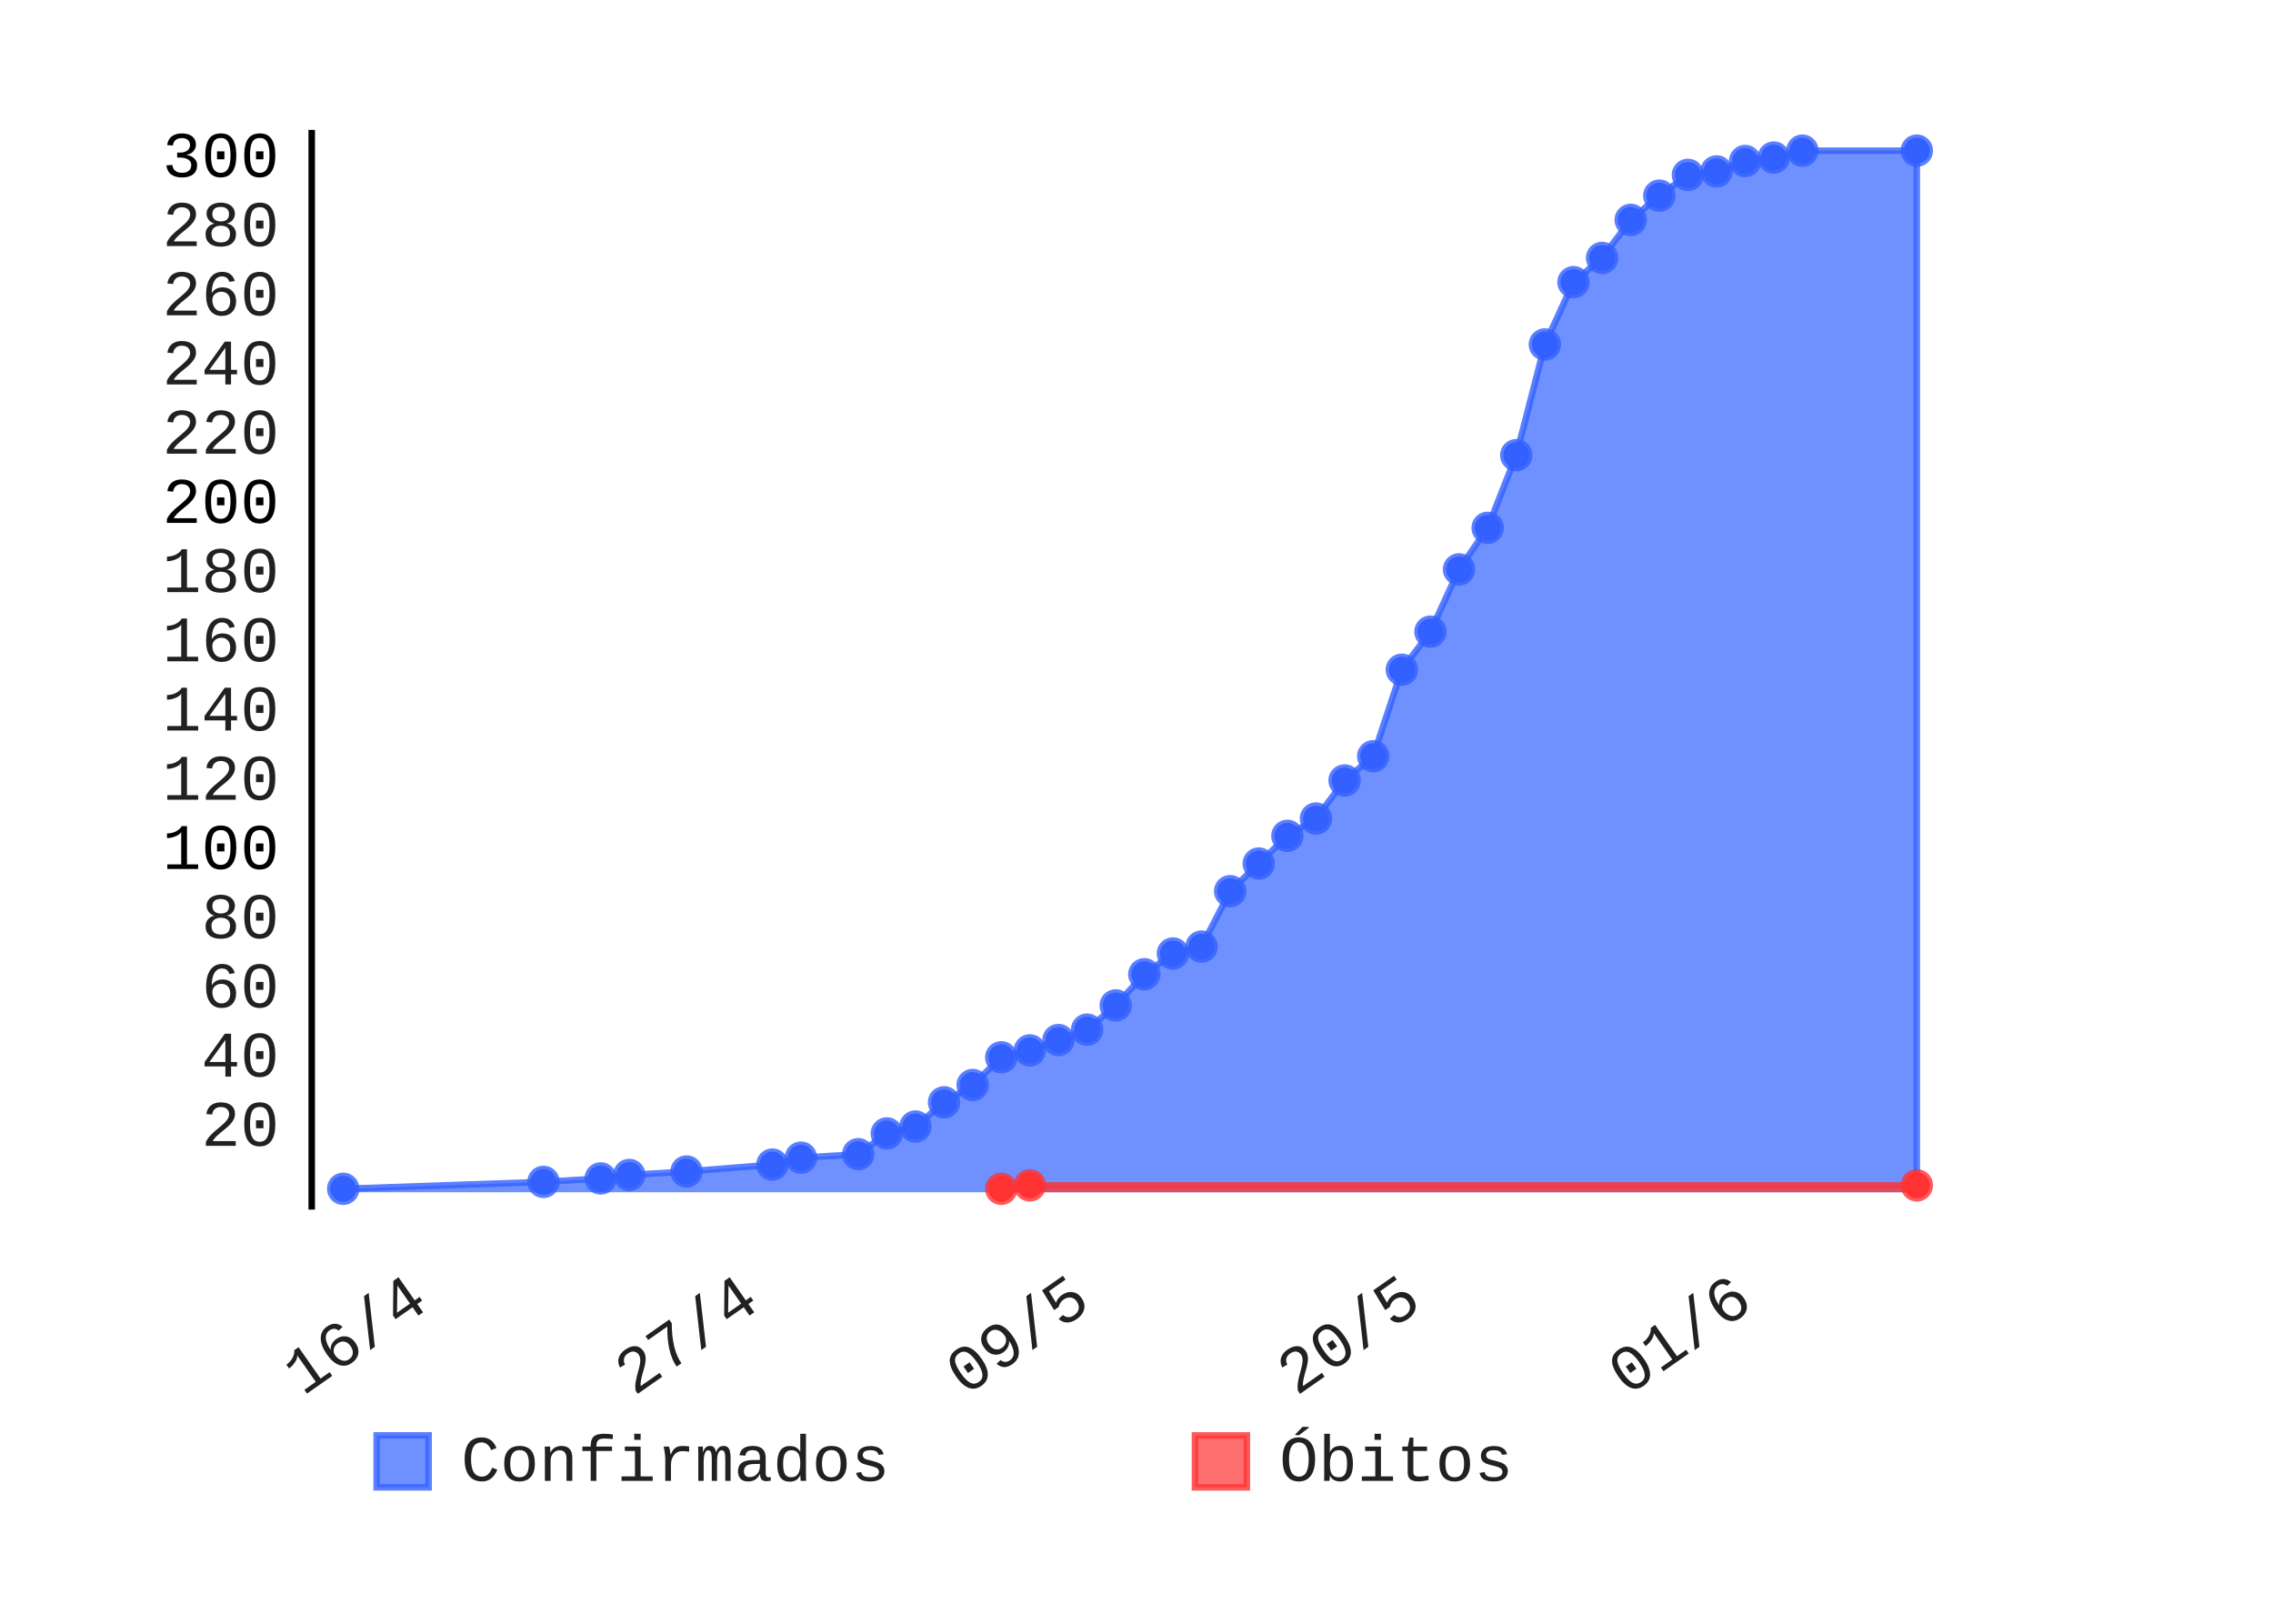
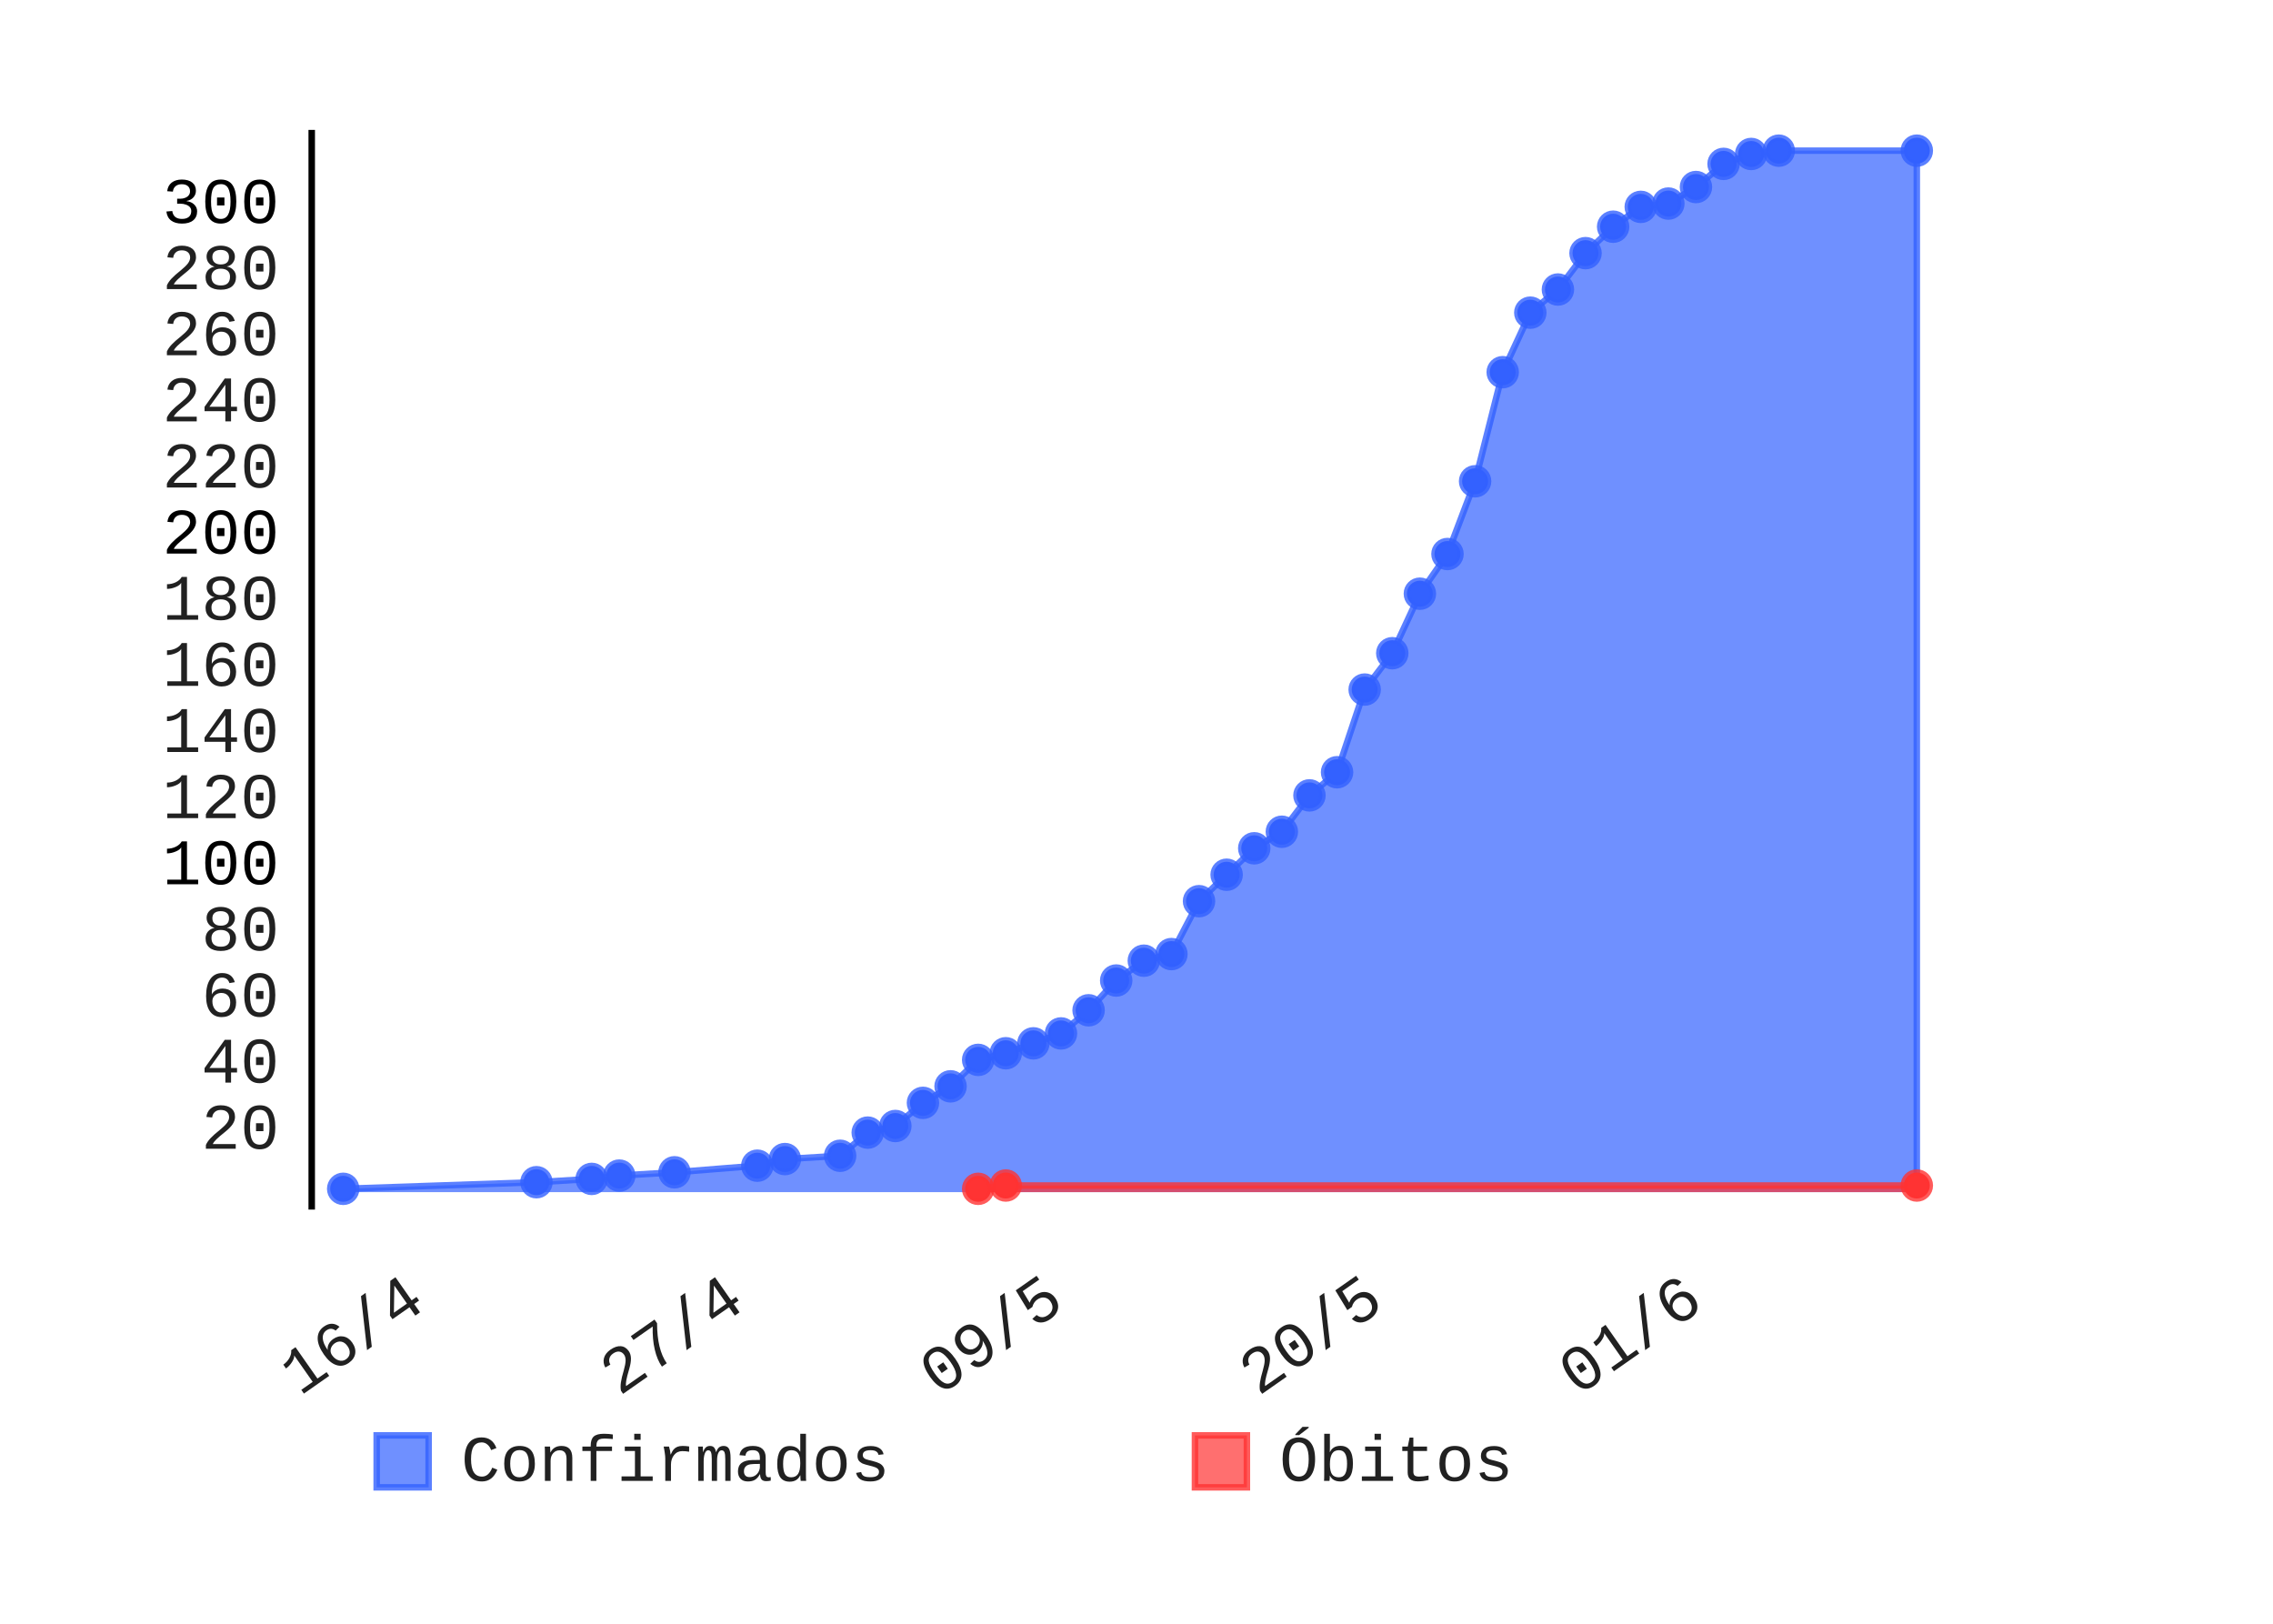
- <svg xmlns="http://www.w3.org/2000/svg" class="pygal-chart" height="250" id="chart-acbcb2ac-49b6-493a-a322-0179a85ecb4d" viewBox="0 0 350 250" width="350">
+ <svg xmlns="http://www.w3.org/2000/svg" class="pygal-chart" height="250" id="chart-8d6c5fcb-b643-4eb2-a145-f64c03f15a94" viewBox="0 0 350 250" width="350">
  <defs>
-     <style type="text/css">#chart-acbcb2ac-49b6-493a-a322-0179a85ecb4d{-webkit-user-select:none;-webkit-font-smoothing:antialiased;font-family:Consolas,"Liberation Mono",Menlo,Courier,monospace}#chart-acbcb2ac-49b6-493a-a322-0179a85ecb4d .title{font-family:Consolas,"Liberation Mono",Menlo,Courier,monospace;font-size:8px}#chart-acbcb2ac-49b6-493a-a322-0179a85ecb4d .legends .legend text{font-family:Consolas,"Liberation Mono",Menlo,Courier,monospace;font-size:10px}#chart-acbcb2ac-49b6-493a-a322-0179a85ecb4d .axis text{font-family:Consolas,"Liberation Mono",Menlo,Courier,monospace;font-size:10px}#chart-acbcb2ac-49b6-493a-a322-0179a85ecb4d .axis text.major{font-family:Consolas,"Liberation Mono",Menlo,Courier,monospace;font-size:10px}#chart-acbcb2ac-49b6-493a-a322-0179a85ecb4d .text-overlay text.value{font-family:Consolas,"Liberation Mono",Menlo,Courier,monospace;font-size:16px}#chart-acbcb2ac-49b6-493a-a322-0179a85ecb4d .text-overlay text.label{font-family:Consolas,"Liberation Mono",Menlo,Courier,monospace;font-size:10px}#chart-acbcb2ac-49b6-493a-a322-0179a85ecb4d .tooltip{font-family:Consolas,"Liberation Mono",Menlo,Courier,monospace;font-size:12px}#chart-acbcb2ac-49b6-493a-a322-0179a85ecb4d text.no_data{font-family:Consolas,"Liberation Mono",Menlo,Courier,monospace;font-size:64px}
- #chart-acbcb2ac-49b6-493a-a322-0179a85ecb4d{background-color:transparent}#chart-acbcb2ac-49b6-493a-a322-0179a85ecb4d path,#chart-acbcb2ac-49b6-493a-a322-0179a85ecb4d line,#chart-acbcb2ac-49b6-493a-a322-0179a85ecb4d rect,#chart-acbcb2ac-49b6-493a-a322-0179a85ecb4d circle{-webkit-transition:150ms;-moz-transition:150ms;transition:150ms}#chart-acbcb2ac-49b6-493a-a322-0179a85ecb4d .graph &gt; .background{fill:transparent}#chart-acbcb2ac-49b6-493a-a322-0179a85ecb4d .plot &gt; .background{fill:rgba(255,255,255,1)}#chart-acbcb2ac-49b6-493a-a322-0179a85ecb4d .graph{fill:rgba(0,0,0,.87)}#chart-acbcb2ac-49b6-493a-a322-0179a85ecb4d text.no_data{fill:rgba(0,0,0,1)}#chart-acbcb2ac-49b6-493a-a322-0179a85ecb4d .title{fill:rgba(0,0,0,1)}#chart-acbcb2ac-49b6-493a-a322-0179a85ecb4d .legends .legend text{fill:rgba(0,0,0,.87)}#chart-acbcb2ac-49b6-493a-a322-0179a85ecb4d .legends .legend:hover text{fill:rgba(0,0,0,1)}#chart-acbcb2ac-49b6-493a-a322-0179a85ecb4d .axis .line{stroke:rgba(0,0,0,1)}#chart-acbcb2ac-49b6-493a-a322-0179a85ecb4d .axis .guide.line{stroke:rgba(0,0,0,.54)}#chart-acbcb2ac-49b6-493a-a322-0179a85ecb4d .axis .major.line{stroke:rgba(0,0,0,.87)}#chart-acbcb2ac-49b6-493a-a322-0179a85ecb4d .axis text.major{fill:rgba(0,0,0,1)}#chart-acbcb2ac-49b6-493a-a322-0179a85ecb4d .axis.y .guides:hover .guide.line,#chart-acbcb2ac-49b6-493a-a322-0179a85ecb4d .line-graph .axis.x .guides:hover .guide.line,#chart-acbcb2ac-49b6-493a-a322-0179a85ecb4d .stackedline-graph .axis.x .guides:hover .guide.line,#chart-acbcb2ac-49b6-493a-a322-0179a85ecb4d .xy-graph .axis.x .guides:hover .guide.line{stroke:rgba(0,0,0,1)}#chart-acbcb2ac-49b6-493a-a322-0179a85ecb4d .axis .guides:hover text{fill:rgba(0,0,0,1)}#chart-acbcb2ac-49b6-493a-a322-0179a85ecb4d .reactive{fill-opacity:.7;stroke-opacity:.8}#chart-acbcb2ac-49b6-493a-a322-0179a85ecb4d .ci{stroke:rgba(0,0,0,.87)}#chart-acbcb2ac-49b6-493a-a322-0179a85ecb4d .reactive.active,#chart-acbcb2ac-49b6-493a-a322-0179a85ecb4d .active .reactive{fill-opacity:.8;stroke-opacity:.9;stroke-width:4}#chart-acbcb2ac-49b6-493a-a322-0179a85ecb4d .ci .reactive.active{stroke-width:1.5}#chart-acbcb2ac-49b6-493a-a322-0179a85ecb4d .series text{fill:rgba(0,0,0,1)}#chart-acbcb2ac-49b6-493a-a322-0179a85ecb4d .tooltip rect{fill:rgba(255,255,255,1);stroke:rgba(0,0,0,1);-webkit-transition:opacity 150ms;-moz-transition:opacity 150ms;transition:opacity 150ms}#chart-acbcb2ac-49b6-493a-a322-0179a85ecb4d .tooltip .label{fill:rgba(0,0,0,.87)}#chart-acbcb2ac-49b6-493a-a322-0179a85ecb4d .tooltip .label{fill:rgba(0,0,0,.87)}#chart-acbcb2ac-49b6-493a-a322-0179a85ecb4d .tooltip .legend{font-size:.8em;fill:rgba(0,0,0,.54)}#chart-acbcb2ac-49b6-493a-a322-0179a85ecb4d .tooltip .x_label{font-size:.6em;fill:rgba(0,0,0,1)}#chart-acbcb2ac-49b6-493a-a322-0179a85ecb4d .tooltip .xlink{font-size:.5em;text-decoration:underline}#chart-acbcb2ac-49b6-493a-a322-0179a85ecb4d .tooltip .value{font-size:1.5em}#chart-acbcb2ac-49b6-493a-a322-0179a85ecb4d .bound{font-size:.5em}#chart-acbcb2ac-49b6-493a-a322-0179a85ecb4d .max-value{font-size:.75em;fill:rgba(0,0,0,.54)}#chart-acbcb2ac-49b6-493a-a322-0179a85ecb4d .map-element{fill:rgba(255,255,255,1);stroke:rgba(0,0,0,.54) !important}#chart-acbcb2ac-49b6-493a-a322-0179a85ecb4d .map-element .reactive{fill-opacity:inherit;stroke-opacity:inherit}#chart-acbcb2ac-49b6-493a-a322-0179a85ecb4d .color-0,#chart-acbcb2ac-49b6-493a-a322-0179a85ecb4d .color-0 a:visited{stroke:#3361FF;fill:#3361FF}#chart-acbcb2ac-49b6-493a-a322-0179a85ecb4d .color-1,#chart-acbcb2ac-49b6-493a-a322-0179a85ecb4d .color-1 a:visited{stroke:#FF3333;fill:#FF3333}#chart-acbcb2ac-49b6-493a-a322-0179a85ecb4d .text-overlay .color-0 text{fill:black}#chart-acbcb2ac-49b6-493a-a322-0179a85ecb4d .text-overlay .color-1 text{fill:black}
- #chart-acbcb2ac-49b6-493a-a322-0179a85ecb4d text.no_data{text-anchor:middle}#chart-acbcb2ac-49b6-493a-a322-0179a85ecb4d .guide.line{fill:none}#chart-acbcb2ac-49b6-493a-a322-0179a85ecb4d .centered{text-anchor:middle}#chart-acbcb2ac-49b6-493a-a322-0179a85ecb4d .title{text-anchor:middle}#chart-acbcb2ac-49b6-493a-a322-0179a85ecb4d .legends .legend text{fill-opacity:1}#chart-acbcb2ac-49b6-493a-a322-0179a85ecb4d .axis.x text{text-anchor:middle}#chart-acbcb2ac-49b6-493a-a322-0179a85ecb4d .axis.x:not(.web) text[transform]{text-anchor:start}#chart-acbcb2ac-49b6-493a-a322-0179a85ecb4d .axis.x:not(.web) text[transform].backwards{text-anchor:end}#chart-acbcb2ac-49b6-493a-a322-0179a85ecb4d .axis.y text{text-anchor:end}#chart-acbcb2ac-49b6-493a-a322-0179a85ecb4d .axis.y text[transform].backwards{text-anchor:start}#chart-acbcb2ac-49b6-493a-a322-0179a85ecb4d .axis.y2 text{text-anchor:start}#chart-acbcb2ac-49b6-493a-a322-0179a85ecb4d .axis.y2 text[transform].backwards{text-anchor:end}#chart-acbcb2ac-49b6-493a-a322-0179a85ecb4d .axis .guide.line{stroke-dasharray:4,4}#chart-acbcb2ac-49b6-493a-a322-0179a85ecb4d .axis .major.guide.line{stroke-dasharray:6,6}#chart-acbcb2ac-49b6-493a-a322-0179a85ecb4d .horizontal .axis.y .guide.line,#chart-acbcb2ac-49b6-493a-a322-0179a85ecb4d .horizontal .axis.y2 .guide.line,#chart-acbcb2ac-49b6-493a-a322-0179a85ecb4d .vertical .axis.x .guide.line{opacity:0}#chart-acbcb2ac-49b6-493a-a322-0179a85ecb4d .horizontal .axis.always_show .guide.line,#chart-acbcb2ac-49b6-493a-a322-0179a85ecb4d .vertical .axis.always_show .guide.line{opacity:1 !important}#chart-acbcb2ac-49b6-493a-a322-0179a85ecb4d .axis.y .guides:hover .guide.line,#chart-acbcb2ac-49b6-493a-a322-0179a85ecb4d .axis.y2 .guides:hover .guide.line,#chart-acbcb2ac-49b6-493a-a322-0179a85ecb4d .axis.x .guides:hover .guide.line{opacity:1}#chart-acbcb2ac-49b6-493a-a322-0179a85ecb4d .axis .guides:hover text{opacity:1}#chart-acbcb2ac-49b6-493a-a322-0179a85ecb4d .nofill{fill:none}#chart-acbcb2ac-49b6-493a-a322-0179a85ecb4d .subtle-fill{fill-opacity:.2}#chart-acbcb2ac-49b6-493a-a322-0179a85ecb4d .dot{stroke-width:1px;fill-opacity:1}#chart-acbcb2ac-49b6-493a-a322-0179a85ecb4d .dot.active{stroke-width:5px}#chart-acbcb2ac-49b6-493a-a322-0179a85ecb4d .dot.negative{fill:transparent}#chart-acbcb2ac-49b6-493a-a322-0179a85ecb4d text,#chart-acbcb2ac-49b6-493a-a322-0179a85ecb4d tspan{stroke:none !important}#chart-acbcb2ac-49b6-493a-a322-0179a85ecb4d .series text.active{opacity:1}#chart-acbcb2ac-49b6-493a-a322-0179a85ecb4d .tooltip rect{fill-opacity:.95;stroke-width:.5}#chart-acbcb2ac-49b6-493a-a322-0179a85ecb4d .tooltip text{fill-opacity:1}#chart-acbcb2ac-49b6-493a-a322-0179a85ecb4d .showable{visibility:hidden}#chart-acbcb2ac-49b6-493a-a322-0179a85ecb4d .showable.shown{visibility:visible}#chart-acbcb2ac-49b6-493a-a322-0179a85ecb4d .gauge-background{fill:rgba(229,229,229,1);stroke:none}#chart-acbcb2ac-49b6-493a-a322-0179a85ecb4d .bg-lines{stroke:transparent;stroke-width:2px}</style>
+     <style type="text/css">#chart-8d6c5fcb-b643-4eb2-a145-f64c03f15a94{-webkit-user-select:none;-webkit-font-smoothing:antialiased;font-family:Consolas,"Liberation Mono",Menlo,Courier,monospace}#chart-8d6c5fcb-b643-4eb2-a145-f64c03f15a94 .title{font-family:Consolas,"Liberation Mono",Menlo,Courier,monospace;font-size:8px}#chart-8d6c5fcb-b643-4eb2-a145-f64c03f15a94 .legends .legend text{font-family:Consolas,"Liberation Mono",Menlo,Courier,monospace;font-size:10px}#chart-8d6c5fcb-b643-4eb2-a145-f64c03f15a94 .axis text{font-family:Consolas,"Liberation Mono",Menlo,Courier,monospace;font-size:10px}#chart-8d6c5fcb-b643-4eb2-a145-f64c03f15a94 .axis text.major{font-family:Consolas,"Liberation Mono",Menlo,Courier,monospace;font-size:10px}#chart-8d6c5fcb-b643-4eb2-a145-f64c03f15a94 .text-overlay text.value{font-family:Consolas,"Liberation Mono",Menlo,Courier,monospace;font-size:16px}#chart-8d6c5fcb-b643-4eb2-a145-f64c03f15a94 .text-overlay text.label{font-family:Consolas,"Liberation Mono",Menlo,Courier,monospace;font-size:10px}#chart-8d6c5fcb-b643-4eb2-a145-f64c03f15a94 .tooltip{font-family:Consolas,"Liberation Mono",Menlo,Courier,monospace;font-size:12px}#chart-8d6c5fcb-b643-4eb2-a145-f64c03f15a94 text.no_data{font-family:Consolas,"Liberation Mono",Menlo,Courier,monospace;font-size:64px}
+ #chart-8d6c5fcb-b643-4eb2-a145-f64c03f15a94{background-color:transparent}#chart-8d6c5fcb-b643-4eb2-a145-f64c03f15a94 path,#chart-8d6c5fcb-b643-4eb2-a145-f64c03f15a94 line,#chart-8d6c5fcb-b643-4eb2-a145-f64c03f15a94 rect,#chart-8d6c5fcb-b643-4eb2-a145-f64c03f15a94 circle{-webkit-transition:150ms;-moz-transition:150ms;transition:150ms}#chart-8d6c5fcb-b643-4eb2-a145-f64c03f15a94 .graph &gt; .background{fill:transparent}#chart-8d6c5fcb-b643-4eb2-a145-f64c03f15a94 .plot &gt; .background{fill:rgba(255,255,255,1)}#chart-8d6c5fcb-b643-4eb2-a145-f64c03f15a94 .graph{fill:rgba(0,0,0,.87)}#chart-8d6c5fcb-b643-4eb2-a145-f64c03f15a94 text.no_data{fill:rgba(0,0,0,1)}#chart-8d6c5fcb-b643-4eb2-a145-f64c03f15a94 .title{fill:rgba(0,0,0,1)}#chart-8d6c5fcb-b643-4eb2-a145-f64c03f15a94 .legends .legend text{fill:rgba(0,0,0,.87)}#chart-8d6c5fcb-b643-4eb2-a145-f64c03f15a94 .legends .legend:hover text{fill:rgba(0,0,0,1)}#chart-8d6c5fcb-b643-4eb2-a145-f64c03f15a94 .axis .line{stroke:rgba(0,0,0,1)}#chart-8d6c5fcb-b643-4eb2-a145-f64c03f15a94 .axis .guide.line{stroke:rgba(0,0,0,.54)}#chart-8d6c5fcb-b643-4eb2-a145-f64c03f15a94 .axis .major.line{stroke:rgba(0,0,0,.87)}#chart-8d6c5fcb-b643-4eb2-a145-f64c03f15a94 .axis text.major{fill:rgba(0,0,0,1)}#chart-8d6c5fcb-b643-4eb2-a145-f64c03f15a94 .axis.y .guides:hover .guide.line,#chart-8d6c5fcb-b643-4eb2-a145-f64c03f15a94 .line-graph .axis.x .guides:hover .guide.line,#chart-8d6c5fcb-b643-4eb2-a145-f64c03f15a94 .stackedline-graph .axis.x .guides:hover .guide.line,#chart-8d6c5fcb-b643-4eb2-a145-f64c03f15a94 .xy-graph .axis.x .guides:hover .guide.line{stroke:rgba(0,0,0,1)}#chart-8d6c5fcb-b643-4eb2-a145-f64c03f15a94 .axis .guides:hover text{fill:rgba(0,0,0,1)}#chart-8d6c5fcb-b643-4eb2-a145-f64c03f15a94 .reactive{fill-opacity:.7;stroke-opacity:.8}#chart-8d6c5fcb-b643-4eb2-a145-f64c03f15a94 .ci{stroke:rgba(0,0,0,.87)}#chart-8d6c5fcb-b643-4eb2-a145-f64c03f15a94 .reactive.active,#chart-8d6c5fcb-b643-4eb2-a145-f64c03f15a94 .active .reactive{fill-opacity:.8;stroke-opacity:.9;stroke-width:4}#chart-8d6c5fcb-b643-4eb2-a145-f64c03f15a94 .ci .reactive.active{stroke-width:1.5}#chart-8d6c5fcb-b643-4eb2-a145-f64c03f15a94 .series text{fill:rgba(0,0,0,1)}#chart-8d6c5fcb-b643-4eb2-a145-f64c03f15a94 .tooltip rect{fill:rgba(255,255,255,1);stroke:rgba(0,0,0,1);-webkit-transition:opacity 150ms;-moz-transition:opacity 150ms;transition:opacity 150ms}#chart-8d6c5fcb-b643-4eb2-a145-f64c03f15a94 .tooltip .label{fill:rgba(0,0,0,.87)}#chart-8d6c5fcb-b643-4eb2-a145-f64c03f15a94 .tooltip .label{fill:rgba(0,0,0,.87)}#chart-8d6c5fcb-b643-4eb2-a145-f64c03f15a94 .tooltip .legend{font-size:.8em;fill:rgba(0,0,0,.54)}#chart-8d6c5fcb-b643-4eb2-a145-f64c03f15a94 .tooltip .x_label{font-size:.6em;fill:rgba(0,0,0,1)}#chart-8d6c5fcb-b643-4eb2-a145-f64c03f15a94 .tooltip .xlink{font-size:.5em;text-decoration:underline}#chart-8d6c5fcb-b643-4eb2-a145-f64c03f15a94 .tooltip .value{font-size:1.5em}#chart-8d6c5fcb-b643-4eb2-a145-f64c03f15a94 .bound{font-size:.5em}#chart-8d6c5fcb-b643-4eb2-a145-f64c03f15a94 .max-value{font-size:.75em;fill:rgba(0,0,0,.54)}#chart-8d6c5fcb-b643-4eb2-a145-f64c03f15a94 .map-element{fill:rgba(255,255,255,1);stroke:rgba(0,0,0,.54) !important}#chart-8d6c5fcb-b643-4eb2-a145-f64c03f15a94 .map-element .reactive{fill-opacity:inherit;stroke-opacity:inherit}#chart-8d6c5fcb-b643-4eb2-a145-f64c03f15a94 .color-0,#chart-8d6c5fcb-b643-4eb2-a145-f64c03f15a94 .color-0 a:visited{stroke:#3361FF;fill:#3361FF}#chart-8d6c5fcb-b643-4eb2-a145-f64c03f15a94 .color-1,#chart-8d6c5fcb-b643-4eb2-a145-f64c03f15a94 .color-1 a:visited{stroke:#FF3333;fill:#FF3333}#chart-8d6c5fcb-b643-4eb2-a145-f64c03f15a94 .text-overlay .color-0 text{fill:black}#chart-8d6c5fcb-b643-4eb2-a145-f64c03f15a94 .text-overlay .color-1 text{fill:black}
+ #chart-8d6c5fcb-b643-4eb2-a145-f64c03f15a94 text.no_data{text-anchor:middle}#chart-8d6c5fcb-b643-4eb2-a145-f64c03f15a94 .guide.line{fill:none}#chart-8d6c5fcb-b643-4eb2-a145-f64c03f15a94 .centered{text-anchor:middle}#chart-8d6c5fcb-b643-4eb2-a145-f64c03f15a94 .title{text-anchor:middle}#chart-8d6c5fcb-b643-4eb2-a145-f64c03f15a94 .legends .legend text{fill-opacity:1}#chart-8d6c5fcb-b643-4eb2-a145-f64c03f15a94 .axis.x text{text-anchor:middle}#chart-8d6c5fcb-b643-4eb2-a145-f64c03f15a94 .axis.x:not(.web) text[transform]{text-anchor:start}#chart-8d6c5fcb-b643-4eb2-a145-f64c03f15a94 .axis.x:not(.web) text[transform].backwards{text-anchor:end}#chart-8d6c5fcb-b643-4eb2-a145-f64c03f15a94 .axis.y text{text-anchor:end}#chart-8d6c5fcb-b643-4eb2-a145-f64c03f15a94 .axis.y text[transform].backwards{text-anchor:start}#chart-8d6c5fcb-b643-4eb2-a145-f64c03f15a94 .axis.y2 text{text-anchor:start}#chart-8d6c5fcb-b643-4eb2-a145-f64c03f15a94 .axis.y2 text[transform].backwards{text-anchor:end}#chart-8d6c5fcb-b643-4eb2-a145-f64c03f15a94 .axis .guide.line{stroke-dasharray:4,4}#chart-8d6c5fcb-b643-4eb2-a145-f64c03f15a94 .axis .major.guide.line{stroke-dasharray:6,6}#chart-8d6c5fcb-b643-4eb2-a145-f64c03f15a94 .horizontal .axis.y .guide.line,#chart-8d6c5fcb-b643-4eb2-a145-f64c03f15a94 .horizontal .axis.y2 .guide.line,#chart-8d6c5fcb-b643-4eb2-a145-f64c03f15a94 .vertical .axis.x .guide.line{opacity:0}#chart-8d6c5fcb-b643-4eb2-a145-f64c03f15a94 .horizontal .axis.always_show .guide.line,#chart-8d6c5fcb-b643-4eb2-a145-f64c03f15a94 .vertical .axis.always_show .guide.line{opacity:1 !important}#chart-8d6c5fcb-b643-4eb2-a145-f64c03f15a94 .axis.y .guides:hover .guide.line,#chart-8d6c5fcb-b643-4eb2-a145-f64c03f15a94 .axis.y2 .guides:hover .guide.line,#chart-8d6c5fcb-b643-4eb2-a145-f64c03f15a94 .axis.x .guides:hover .guide.line{opacity:1}#chart-8d6c5fcb-b643-4eb2-a145-f64c03f15a94 .axis .guides:hover text{opacity:1}#chart-8d6c5fcb-b643-4eb2-a145-f64c03f15a94 .nofill{fill:none}#chart-8d6c5fcb-b643-4eb2-a145-f64c03f15a94 .subtle-fill{fill-opacity:.2}#chart-8d6c5fcb-b643-4eb2-a145-f64c03f15a94 .dot{stroke-width:1px;fill-opacity:1}#chart-8d6c5fcb-b643-4eb2-a145-f64c03f15a94 .dot.active{stroke-width:5px}#chart-8d6c5fcb-b643-4eb2-a145-f64c03f15a94 .dot.negative{fill:transparent}#chart-8d6c5fcb-b643-4eb2-a145-f64c03f15a94 text,#chart-8d6c5fcb-b643-4eb2-a145-f64c03f15a94 tspan{stroke:none !important}#chart-8d6c5fcb-b643-4eb2-a145-f64c03f15a94 .series text.active{opacity:1}#chart-8d6c5fcb-b643-4eb2-a145-f64c03f15a94 .tooltip rect{fill-opacity:.95;stroke-width:.5}#chart-8d6c5fcb-b643-4eb2-a145-f64c03f15a94 .tooltip text{fill-opacity:1}#chart-8d6c5fcb-b643-4eb2-a145-f64c03f15a94 .showable{visibility:hidden}#chart-8d6c5fcb-b643-4eb2-a145-f64c03f15a94 .showable.shown{visibility:visible}#chart-8d6c5fcb-b643-4eb2-a145-f64c03f15a94 .gauge-background{fill:rgba(229,229,229,1);stroke:none}#chart-8d6c5fcb-b643-4eb2-a145-f64c03f15a94 .bg-lines{stroke:transparent;stroke-width:2px}</style>
  </defs>
  <g class="graph datetimeline-graph vertical">
    <rect class="background" height="250" width="350" x="0" y="0" />
    <g class="plot" transform="translate(48, 20)">
      <rect class="background" height="166.234" width="252.0" x="0" y="0" />
      <g class="axis y">
        <g class="guides">
-           <text class="" x="-5" y="156.414">20</text>
-         </g>
-         <g class="guides">
-           <text class="" x="-5" y="145.758">40</text>
-         </g>
-         <g class="guides">
-           <text class="" x="-5" y="135.102">60</text>
-         </g>
-         <g class="guides">
-           <text class="" x="-5" y="124.446">80</text>
-         </g>
-         <g class="guides">
-           <text class="major" x="-5" y="113.79">100</text>
-         </g>
-         <g class="guides">
-           <text class="" x="-5" y="103.134">120</text>
-         </g>
-         <g class="guides">
-           <text class="" x="-5" y="92.478">140</text>
-         </g>
-         <g class="guides">
-           <text class="" x="-5" y="81.822">160</text>
-         </g>
-         <g class="guides">
-           <text class="" x="-5" y="71.166">180</text>
-         </g>
-         <g class="guides">
-           <text class="major" x="-5" y="60.51">200</text>
-         </g>
-         <g class="guides">
-           <text class="" x="-5" y="49.854">220</text>
-         </g>
-         <g class="guides">
-           <text class="" x="-5" y="39.198">240</text>
-         </g>
-         <g class="guides">
-           <text class="" x="-5" y="28.542">260</text>
-         </g>
-         <g class="guides">
-           <text class="" x="-5" y="17.886">280</text>
-         </g>
-         <g class="guides">
-           <text class="major" x="-5" y="7.23">300</text>
+           <text class="" x="-5" y="156.865">20</text>
+         </g>
+         <g class="guides">
+           <text class="" x="-5" y="146.685">40</text>
+         </g>
+         <g class="guides">
+           <text class="" x="-5" y="136.504">60</text>
+         </g>
+         <g class="guides">
+           <text class="" x="-5" y="126.323">80</text>
+         </g>
+         <g class="guides">
+           <text class="major" x="-5" y="116.142">100</text>
+         </g>
+         <g class="guides">
+           <text class="" x="-5" y="105.961">120</text>
+         </g>
+         <g class="guides">
+           <text class="" x="-5" y="95.78">140</text>
+         </g>
+         <g class="guides">
+           <text class="" x="-5" y="85.599">160</text>
+         </g>
+         <g class="guides">
+           <text class="" x="-5" y="75.418">180</text>
+         </g>
+         <g class="guides">
+           <text class="major" x="-5" y="65.237">200</text>
+         </g>
+         <g class="guides">
+           <text class="" x="-5" y="55.056">220</text>
+         </g>
+         <g class="guides">
+           <text class="" x="-5" y="44.875">240</text>
+         </g>
+         <g class="guides">
+           <text class="" x="-5" y="34.694">260</text>
+         </g>
+         <g class="guides">
+           <text class="" x="-5" y="24.513">280</text>
+         </g>
+         <g class="guides">
+           <text class="major" x="-5" y="14.333">300</text>
        </g>
      </g>
      <g class="axis x">
        <path class="line" d="M0 0 v166.234" />
        <g class="guides">
-           <path class="guide line" d="M18.308 0 v166.234" />
-           <text class="backwards" transform="rotate(325 18.30769 181.2342)" x="18.308" y="181.234">16/4</text>
-         </g>
-         <g class="guides">
-           <path class="guide line" d="M69.298 0 v166.234" />
-           <text class="backwards" transform="rotate(325 69.29837 181.2342)" x="69.298" y="181.234">27/4</text>
-         </g>
-         <g class="guides">
-           <path class="guide line" d="M120.289 0 v166.234" />
-           <text class="backwards" transform="rotate(325 120.289 181.2342)" x="120.289" y="181.234">09/5</text>
-         </g>
-         <g class="guides">
-           <path class="guide line" d="M171.28 0 v166.234" />
-           <text class="backwards" transform="rotate(325 171.2797 181.2342)" x="171.28" y="181.234">20/5</text>
-         </g>
-         <g class="guides">
-           <path class="guide line" d="M222.27 0 v166.234" />
-           <text class="backwards" transform="rotate(325 222.2704 181.2342)" x="222.27" y="181.234">01/6</text>
+           <path class="guide line" d="M17.835 0 v166.234" />
+           <text class="backwards" transform="rotate(325 17.83536 181.2342)" x="17.835" y="181.234">16/4</text>
+         </g>
+         <g class="guides">
+           <path class="guide line" d="M67.037 0 v166.234" />
+           <text class="backwards" transform="rotate(325 67.03689 181.2342)" x="67.037" y="181.234">27/4</text>
+         </g>
+         <g class="guides">
+           <path class="guide line" d="M116.238 0 v166.234" />
+           <text class="backwards" transform="rotate(325 116.2384 181.2342)" x="116.238" y="181.234">09/5</text>
+         </g>
+         <g class="guides">
+           <path class="guide line" d="M165.44 0 v166.234" />
+           <text class="backwards" transform="rotate(325 165.4399 181.2342)" x="165.44" y="181.234">20/5</text>
+         </g>
+         <g class="guides">
+           <path class="guide line" d="M214.641 0 v166.234" />
+           <text class="backwards" transform="rotate(325 214.6415 181.2342)" x="214.641" y="181.234">01/6</text>
        </g>
      </g>
      <g class="series serie-0 color-0">
-         <path class="line reactive" d="M4.846 163.57 L4.846 163.037 35.685 161.972 44.497 161.439 48.902 160.906 57.713 160.373 70.93 159.308 75.336 158.242 84.147 157.709 88.552 154.513 92.958 153.447 97.364 149.717 101.769 147.053 106.175 142.791 110.58 141.725 114.986 140.127 119.392 138.528 123.797 134.799 128.203 130.004 132.608 126.807 137.014 125.741 141.42 117.216 145.825 112.954 150.231 108.692 154.636 106.028 159.042 100.167 163.448 96.437 167.853 83.117 172.259 77.256 176.664 67.666 181.07 61.272 185.476 50.083 189.881 33.034 194.287 23.443 198.692 19.714 203.098 13.853 207.503 10.123 211.909 6.926 216.315 6.394 220.72 4.795 225.126 4.262 229.531 3.197 247.154 3.197 247.154 163.57" />
+         <path class="line reactive" d="M4.846 163.546 L4.846 163.037 34.603 162.019 43.105 161.51 47.356 161.001 55.858 160.492 68.611 159.474 72.862 158.456 81.364 157.947 85.615 154.384 89.866 153.365 94.117 149.802 98.368 147.257 102.619 143.185 106.87 142.166 111.121 140.639 115.372 139.112 119.623 135.549 123.874 130.967 128.126 127.913 132.377 126.895 136.628 118.75 140.879 114.678 145.13 110.606 149.381 108.06 153.632 102.461 157.883 98.898 162.134 86.171 166.385 80.572 170.636 71.409 174.887 65.3 179.138 54.101 183.389 37.303 187.64 28.14 191.891 24.577 196.142 18.977 200.393 14.905 204.644 11.851 208.895 11.342 213.146 8.796 217.397 5.233 221.648 3.706 225.899 3.197 247.154 3.197 247.154 163.546" />
      </g>
      <g class="series serie-1 color-1">
-         <path class="line reactive" d="M106.175 163.57 L106.175 163.037 110.58 162.505 247.154 162.505 247.154 163.57" />
+         <path class="line reactive" d="M102.619 163.546 L102.619 163.037 106.87 162.528 247.154 162.528 247.154 163.546" />
      </g>
    </g>
    <g class="titles" />
    <g class="plot overlay" transform="translate(48, 20)">
      <g class="series serie-0 color-0">
        <g class="dots">
          <circle class="dot reactive tooltip-trigger" cx="4.846" cy="163.037" r="2" />
        </g>
        <g class="dots">
-           <circle class="dot reactive tooltip-trigger" cx="35.685" cy="161.972" r="2" />
-         </g>
-         <g class="dots">
-           <circle class="dot reactive tooltip-trigger" cx="44.497" cy="161.439" r="2" />
-         </g>
-         <g class="dots">
-           <circle class="dot reactive tooltip-trigger" cx="48.902" cy="160.906" r="2" />
-         </g>
-         <g class="dots">
-           <circle class="dot reactive tooltip-trigger" cx="57.713" cy="160.373" r="2" />
-         </g>
-         <g class="dots">
-           <circle class="dot reactive tooltip-trigger" cx="70.93" cy="159.308" r="2" />
-         </g>
-         <g class="dots">
-           <circle class="dot reactive tooltip-trigger" cx="75.336" cy="158.242" r="2" />
-         </g>
-         <g class="dots">
-           <circle class="dot reactive tooltip-trigger" cx="84.147" cy="157.709" r="2" />
-         </g>
-         <g class="dots">
-           <circle class="dot reactive tooltip-trigger" cx="88.552" cy="154.513" r="2" />
-         </g>
-         <g class="dots">
-           <circle class="dot reactive tooltip-trigger" cx="92.958" cy="153.447" r="2" />
-         </g>
-         <g class="dots">
-           <circle class="dot reactive tooltip-trigger" cx="97.364" cy="149.717" r="2" />
-         </g>
-         <g class="dots">
-           <circle class="dot reactive tooltip-trigger" cx="101.769" cy="147.053" r="2" />
-         </g>
-         <g class="dots">
-           <circle class="dot reactive tooltip-trigger" cx="106.175" cy="142.791" r="2" />
-         </g>
-         <g class="dots">
-           <circle class="dot reactive tooltip-trigger" cx="110.58" cy="141.725" r="2" />
-         </g>
-         <g class="dots">
-           <circle class="dot reactive tooltip-trigger" cx="114.986" cy="140.127" r="2" />
-         </g>
-         <g class="dots">
-           <circle class="dot reactive tooltip-trigger" cx="119.392" cy="138.528" r="2" />
-         </g>
-         <g class="dots">
-           <circle class="dot reactive tooltip-trigger" cx="123.797" cy="134.799" r="2" />
-         </g>
-         <g class="dots">
-           <circle class="dot reactive tooltip-trigger" cx="128.203" cy="130.004" r="2" />
-         </g>
-         <g class="dots">
-           <circle class="dot reactive tooltip-trigger" cx="132.608" cy="126.807" r="2" />
-         </g>
-         <g class="dots">
-           <circle class="dot reactive tooltip-trigger" cx="137.014" cy="125.741" r="2" />
-         </g>
-         <g class="dots">
-           <circle class="dot reactive tooltip-trigger" cx="141.42" cy="117.216" r="2" />
-         </g>
-         <g class="dots">
-           <circle class="dot reactive tooltip-trigger" cx="145.825" cy="112.954" r="2" />
-         </g>
-         <g class="dots">
-           <circle class="dot reactive tooltip-trigger" cx="150.231" cy="108.692" r="2" />
-         </g>
-         <g class="dots">
-           <circle class="dot reactive tooltip-trigger" cx="154.636" cy="106.028" r="2" />
-         </g>
-         <g class="dots">
-           <circle class="dot reactive tooltip-trigger" cx="159.042" cy="100.167" r="2" />
-         </g>
-         <g class="dots">
-           <circle class="dot reactive tooltip-trigger" cx="163.448" cy="96.437" r="2" />
-         </g>
-         <g class="dots">
-           <circle class="dot reactive tooltip-trigger" cx="167.853" cy="83.117" r="2" />
-         </g>
-         <g class="dots">
-           <circle class="dot reactive tooltip-trigger" cx="172.259" cy="77.256" r="2" />
-         </g>
-         <g class="dots">
-           <circle class="dot reactive tooltip-trigger" cx="176.664" cy="67.666" r="2" />
-         </g>
-         <g class="dots">
-           <circle class="dot reactive tooltip-trigger" cx="181.07" cy="61.272" r="2" />
-         </g>
-         <g class="dots">
-           <circle class="dot reactive tooltip-trigger" cx="185.476" cy="50.083" r="2" />
-         </g>
-         <g class="dots">
-           <circle class="dot reactive tooltip-trigger" cx="189.881" cy="33.034" r="2" />
-         </g>
-         <g class="dots">
-           <circle class="dot reactive tooltip-trigger" cx="194.287" cy="23.443" r="2" />
-         </g>
-         <g class="dots">
-           <circle class="dot reactive tooltip-trigger" cx="198.692" cy="19.714" r="2" />
-         </g>
-         <g class="dots">
-           <circle class="dot reactive tooltip-trigger" cx="203.098" cy="13.853" r="2" />
-         </g>
-         <g class="dots">
-           <circle class="dot reactive tooltip-trigger" cx="207.503" cy="10.123" r="2" />
-         </g>
-         <g class="dots">
-           <circle class="dot reactive tooltip-trigger" cx="211.909" cy="6.926" r="2" />
-         </g>
-         <g class="dots">
-           <circle class="dot reactive tooltip-trigger" cx="216.315" cy="6.394" r="2" />
-         </g>
-         <g class="dots">
-           <circle class="dot reactive tooltip-trigger" cx="220.72" cy="4.795" r="2" />
-         </g>
-         <g class="dots">
-           <circle class="dot reactive tooltip-trigger" cx="225.126" cy="4.262" r="2" />
-         </g>
-         <g class="dots">
-           <circle class="dot reactive tooltip-trigger" cx="229.531" cy="3.197" r="2" />
+           <circle class="dot reactive tooltip-trigger" cx="34.603" cy="162.019" r="2" />
+         </g>
+         <g class="dots">
+           <circle class="dot reactive tooltip-trigger" cx="43.105" cy="161.51" r="2" />
+         </g>
+         <g class="dots">
+           <circle class="dot reactive tooltip-trigger" cx="47.356" cy="161.001" r="2" />
+         </g>
+         <g class="dots">
+           <circle class="dot reactive tooltip-trigger" cx="55.858" cy="160.492" r="2" />
+         </g>
+         <g class="dots">
+           <circle class="dot reactive tooltip-trigger" cx="68.611" cy="159.474" r="2" />
+         </g>
+         <g class="dots">
+           <circle class="dot reactive tooltip-trigger" cx="72.862" cy="158.456" r="2" />
+         </g>
+         <g class="dots">
+           <circle class="dot reactive tooltip-trigger" cx="81.364" cy="157.947" r="2" />
+         </g>
+         <g class="dots">
+           <circle class="dot reactive tooltip-trigger" cx="85.615" cy="154.384" r="2" />
+         </g>
+         <g class="dots">
+           <circle class="dot reactive tooltip-trigger" cx="89.866" cy="153.365" r="2" />
+         </g>
+         <g class="dots">
+           <circle class="dot reactive tooltip-trigger" cx="94.117" cy="149.802" r="2" />
+         </g>
+         <g class="dots">
+           <circle class="dot reactive tooltip-trigger" cx="98.368" cy="147.257" r="2" />
+         </g>
+         <g class="dots">
+           <circle class="dot reactive tooltip-trigger" cx="102.619" cy="143.185" r="2" />
+         </g>
+         <g class="dots">
+           <circle class="dot reactive tooltip-trigger" cx="106.87" cy="142.166" r="2" />
+         </g>
+         <g class="dots">
+           <circle class="dot reactive tooltip-trigger" cx="111.121" cy="140.639" r="2" />
+         </g>
+         <g class="dots">
+           <circle class="dot reactive tooltip-trigger" cx="115.372" cy="139.112" r="2" />
+         </g>
+         <g class="dots">
+           <circle class="dot reactive tooltip-trigger" cx="119.623" cy="135.549" r="2" />
+         </g>
+         <g class="dots">
+           <circle class="dot reactive tooltip-trigger" cx="123.874" cy="130.967" r="2" />
+         </g>
+         <g class="dots">
+           <circle class="dot reactive tooltip-trigger" cx="128.126" cy="127.913" r="2" />
+         </g>
+         <g class="dots">
+           <circle class="dot reactive tooltip-trigger" cx="132.377" cy="126.895" r="2" />
+         </g>
+         <g class="dots">
+           <circle class="dot reactive tooltip-trigger" cx="136.628" cy="118.75" r="2" />
+         </g>
+         <g class="dots">
+           <circle class="dot reactive tooltip-trigger" cx="140.879" cy="114.678" r="2" />
+         </g>
+         <g class="dots">
+           <circle class="dot reactive tooltip-trigger" cx="145.13" cy="110.606" r="2" />
+         </g>
+         <g class="dots">
+           <circle class="dot reactive tooltip-trigger" cx="149.381" cy="108.06" r="2" />
+         </g>
+         <g class="dots">
+           <circle class="dot reactive tooltip-trigger" cx="153.632" cy="102.461" r="2" />
+         </g>
+         <g class="dots">
+           <circle class="dot reactive tooltip-trigger" cx="157.883" cy="98.898" r="2" />
+         </g>
+         <g class="dots">
+           <circle class="dot reactive tooltip-trigger" cx="162.134" cy="86.171" r="2" />
+         </g>
+         <g class="dots">
+           <circle class="dot reactive tooltip-trigger" cx="166.385" cy="80.572" r="2" />
+         </g>
+         <g class="dots">
+           <circle class="dot reactive tooltip-trigger" cx="170.636" cy="71.409" r="2" />
+         </g>
+         <g class="dots">
+           <circle class="dot reactive tooltip-trigger" cx="174.887" cy="65.3" r="2" />
+         </g>
+         <g class="dots">
+           <circle class="dot reactive tooltip-trigger" cx="179.138" cy="54.101" r="2" />
+         </g>
+         <g class="dots">
+           <circle class="dot reactive tooltip-trigger" cx="183.389" cy="37.303" r="2" />
+         </g>
+         <g class="dots">
+           <circle class="dot reactive tooltip-trigger" cx="187.64" cy="28.14" r="2" />
+         </g>
+         <g class="dots">
+           <circle class="dot reactive tooltip-trigger" cx="191.891" cy="24.577" r="2" />
+         </g>
+         <g class="dots">
+           <circle class="dot reactive tooltip-trigger" cx="196.142" cy="18.977" r="2" />
+         </g>
+         <g class="dots">
+           <circle class="dot reactive tooltip-trigger" cx="200.393" cy="14.905" r="2" />
+         </g>
+         <g class="dots">
+           <circle class="dot reactive tooltip-trigger" cx="204.644" cy="11.851" r="2" />
+         </g>
+         <g class="dots">
+           <circle class="dot reactive tooltip-trigger" cx="208.895" cy="11.342" r="2" />
+         </g>
+         <g class="dots">
+           <circle class="dot reactive tooltip-trigger" cx="213.146" cy="8.796" r="2" />
+         </g>
+         <g class="dots">
+           <circle class="dot reactive tooltip-trigger" cx="217.397" cy="5.233" r="2" />
+         </g>
+         <g class="dots">
+           <circle class="dot reactive tooltip-trigger" cx="221.648" cy="3.706" r="2" />
+         </g>
+         <g class="dots">
+           <circle class="dot reactive tooltip-trigger" cx="225.899" cy="3.197" r="2" />
        </g>
        <g class="dots">
          <circle class="dot reactive tooltip-trigger" cx="247.154" cy="3.197" r="2" />
        </g>
      </g>
      <g class="series serie-1 color-1">
        <g class="dots">
-           <circle class="dot reactive tooltip-trigger" cx="106.175" cy="163.037" r="2" />
-         </g>
-         <g class="dots">
-           <circle class="dot reactive tooltip-trigger" cx="110.58" cy="162.505" r="2" />
-         </g>
-         <g class="dots">
-           <circle class="dot reactive tooltip-trigger" cx="247.154" cy="162.505" r="2" />
+           <circle class="dot reactive tooltip-trigger" cx="102.619" cy="163.037" r="2" />
+         </g>
+         <g class="dots">
+           <circle class="dot reactive tooltip-trigger" cx="106.87" cy="162.528" r="2" />
+         </g>
+         <g class="dots">
+           <circle class="dot reactive tooltip-trigger" cx="247.154" cy="162.528" r="2" />
        </g>
      </g>
    </g>
    <g class="plot text-overlay" transform="translate(48, 20)">
      <g class="series serie-0 color-0" />
      <g class="series serie-1 color-1" />
    </g>
    <g class="plot tooltip-overlay" transform="translate(48, 20)">
      <g class="tooltip" style="opacity: 0" transform="translate(0 0)">
        <rect class="tooltip-box" height="0" rx="10" ry="10" width="0" />
        <g class="text" />
      </g>
    </g>
    <g class="legends" transform="translate(58, 220)">
      <g class="legend reactive activate-serie" id="activate-serie-0">
        <rect class="color-0 reactive" height="8" width="8" x="0.0" y="1.0" />
        <text x="13.0" y="8.0">Confirmados</text>
      </g>
      <g class="legend reactive activate-serie" id="activate-serie-1">
        <rect class="color-1 reactive" height="8" width="8" x="126.0" y="1.0" />
        <text x="139.0" y="8.0">Óbitos</text>
      </g>
    </g>
  </g>
</svg>
